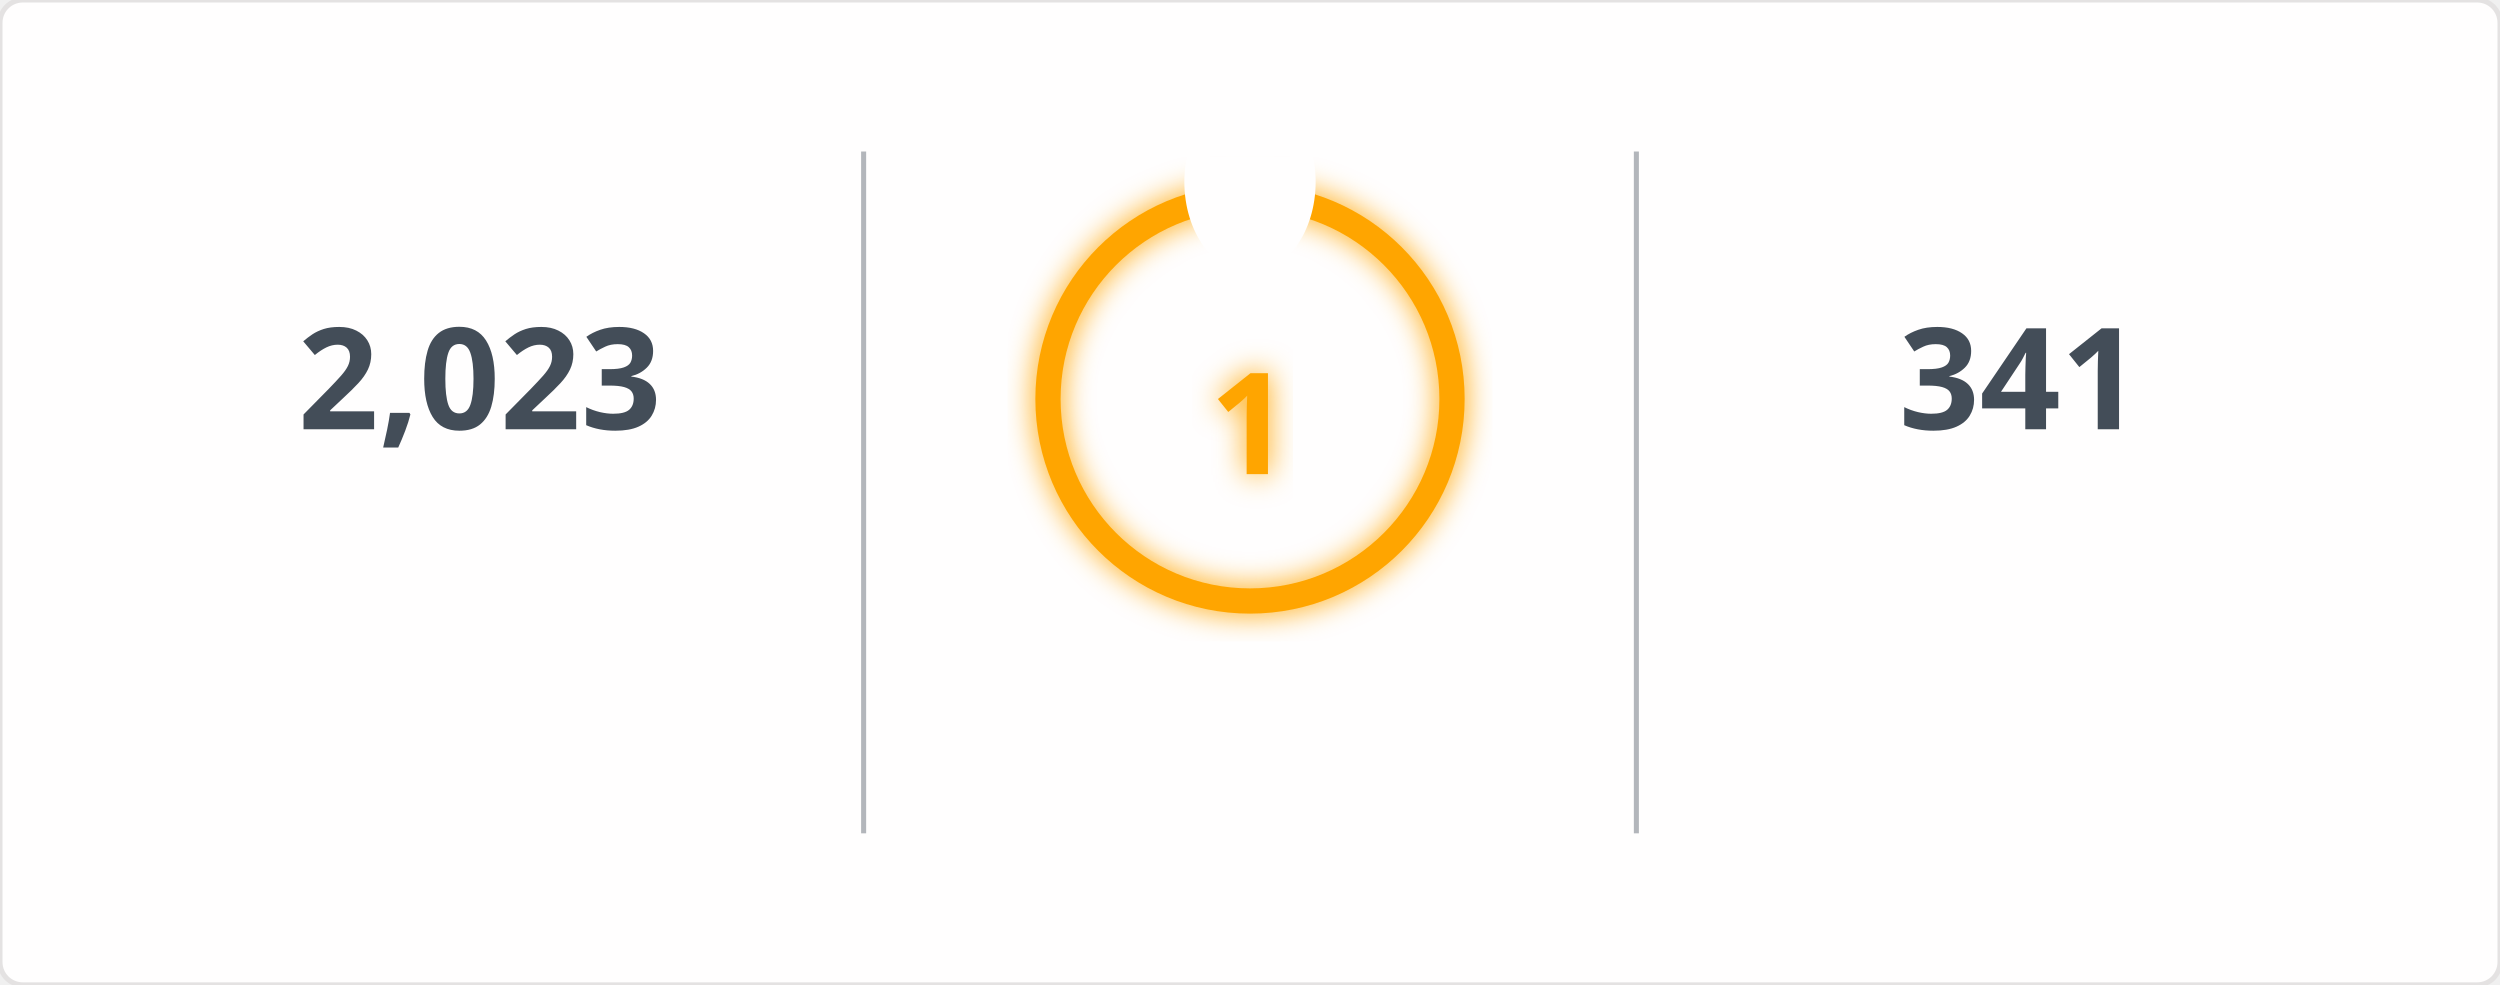
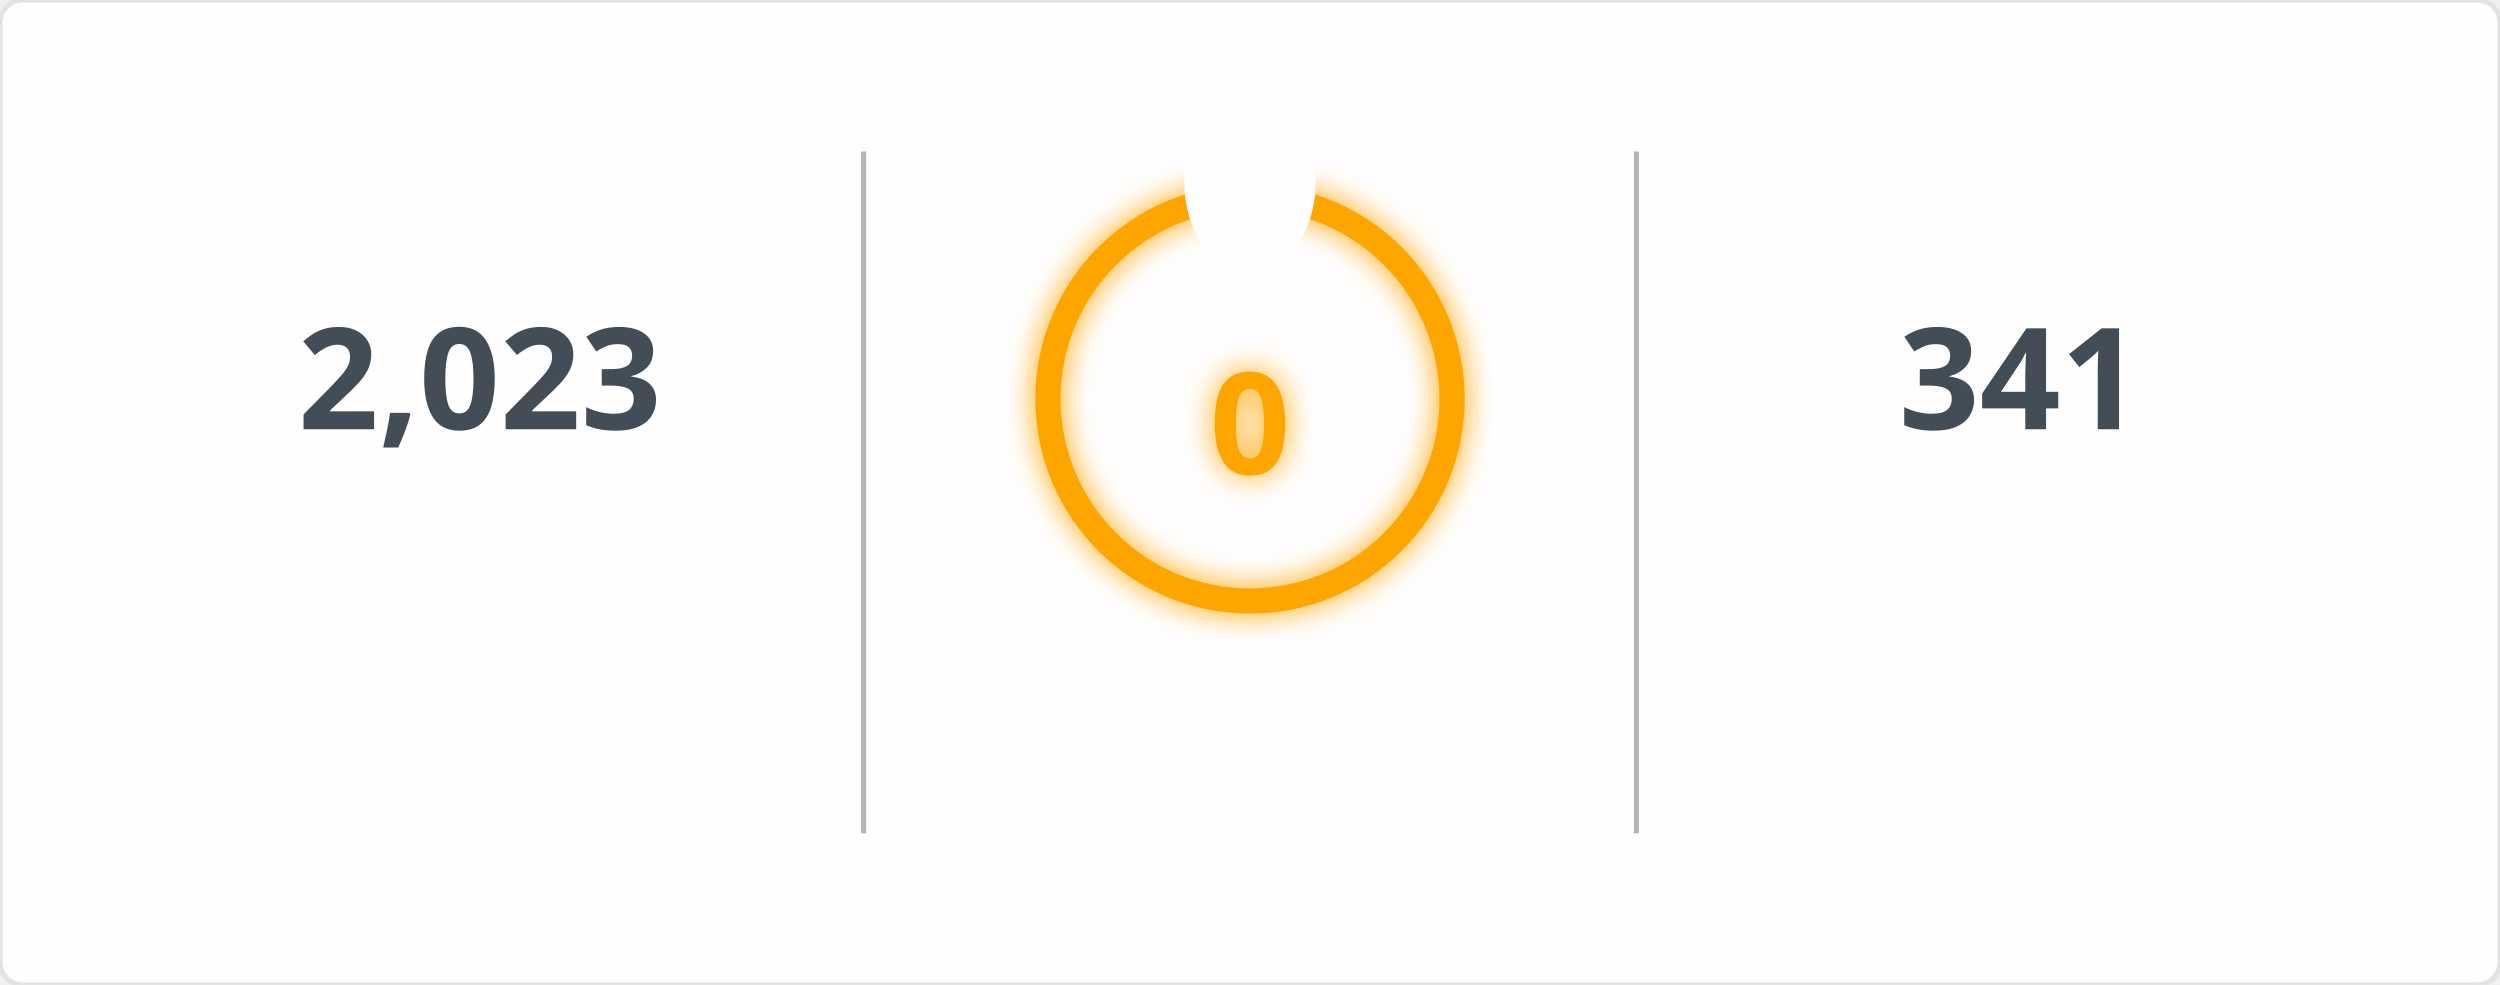
<svg xmlns="http://www.w3.org/2000/svg" width="495" height="195" viewBox="0 0 495 195">
  <defs>
    <filter id="glow" x="-50%" y="-50%" width="200%" height="200%">
      <feGaussianBlur in="SourceGraphic" stdDeviation="3" result="blur" />
      <feMerge>
        <feMergeNode in="blur" />
        <feMergeNode in="SourceGraphic" />
      </feMerge>
    </filter>
    <mask id="mask_out_ring_behind_fire">
      <rect width="495" height="195" fill="white" />
      <ellipse cx="247.5" cy="36" rx="13" ry="18" fill="black" />
    </mask>
  </defs>
  <style>
        @keyframes fadein {
          0% { opacity: 0; }
          100% { opacity: 1; }
        }
        @keyframes glowPulse {
          0% { opacity: 0.6; }
          50% { opacity: 1; }
          100% { opacity: 0.6; }
        }
        @keyframes currstreak {
          0% { font-size: 3px; opacity: 0.2; }
          80% { font-size: 34px; opacity: 1; }
          100% { font-size: 28px; opacity: 1; }
        }
        .header-fire { font: 600 20px 'Segoe UI', Ubuntu, Sans-Serif; fill: orange; filter: url(#glow); animation: glowPulse 2s infinite; }
        .header-text { font: 600 20px 'Segoe UI', Ubuntu, Sans-Serif; fill: black; }
        .stat { font: 700 28px 'Segoe UI', Ubuntu, Sans-Serif; fill: #434d58; text-anchor: middle; animation: fadein 0.6s forwards; }
        .label { font: 400 14px 'Segoe UI', Ubuntu, Sans-Serif; fill: #434d58; text-anchor: middle; opacity: 0; animation: fadein 0.8s forwards; }
        .range { font: 400 12px 'Segoe UI', Ubuntu, Sans-Serif; fill: #434d58; text-anchor: middle; opacity: 0; animation: fadein 1s forwards; }
        .circle-label { font: 700 28px 'Segoe UI', Ubuntu, Sans-Serif; fill: orange; text-anchor: middle; dominant-baseline: middle; filter: url(#glow); animation: currstreak 0.6s forwards; }
        .ring { stroke: orange; filter: url(#glow); animation: glowPulse 2s infinite; }
        .divider { stroke: #434d58; stroke-opacity: 0.4; stroke-width: 1; }
      </style>
  <rect width="100%" height="100%" fill="#fffefe" stroke="#e4e2e2" rx="4.5" />
  <line x1="171" y1="30" x2="171" y2="165" class="divider" />
  <line x1="324" y1="30" x2="324" y2="165" class="divider" />
  <text x="95" y="85" class="stat">2,023</text>
  <text x="95" y="115" class="label">Total Contributions</text>
  <text x="95" y="145" class="range">Jul 10, 2023 - Present</text>
  <g mask="url(#mask_out_ring_behind_fire)">
    <circle cx="247.5" cy="79" r="40" stroke-width="5" class="ring" fill="none" />
  </g>
  <g transform="translate(247.5, 23.5)" style="opacity: 0; animation: fadein 0.5s linear forwards 0.6s">
    <path d="M -12 -0.5 L 15 -0.5 L 15 23.5 L -12 23.5 Z" fill="none" />
    <path d="M 1.5 0.67 C 1.5 0.67 2.24 3.32 2.24 5.47 C 2.24 7.53 0.89 9.2 -1.17 9.2 C -3.23 9.2 -4.79 7.53 -4.79 5.47 L -4.76 5.11 C -6.78 7.51 -8 10.62 -8 13.99 C -8 18.41 -4.42 22 0 22 C 4.42 22 8 18.41 8 13.99 C 8 8.6 5.41 3.79 1.5 0.67 Z M -0.29 19 C -2.07 19 -3.51 17.6 -3.51 15.86 C -3.51 14.24 -2.46 13.1 -0.7 12.74 C 1.07 12.38 2.9 11.53 3.92 10.16 C 4.31 11.45 4.51 12.81 4.51 14.2 C 4.51 16.85 2.36 19 -0.29 19 Z" fill="orange" filter="url(#glow)" />
  </g>
-   <text x="247.5" y="84" class="circle-label">1</text>
+   <text x="247.5" y="84" class="circle-label">0</text>
  <text x="247.5" y="144" class="label" style="fill: orange">Current Streak</text>
-   <text x="247.5" y="168" class="range">Jun 1, 2026 - Jun 1</text>
+   <text x="247.5" y="168" class="range" />
  <text x="400" y="85" class="stat">341</text>
  <text x="400" y="115" class="label">Longest Streak</text>
  <text x="400" y="145" class="range">Jun 24, 2025 - May 30</text>
</svg>
